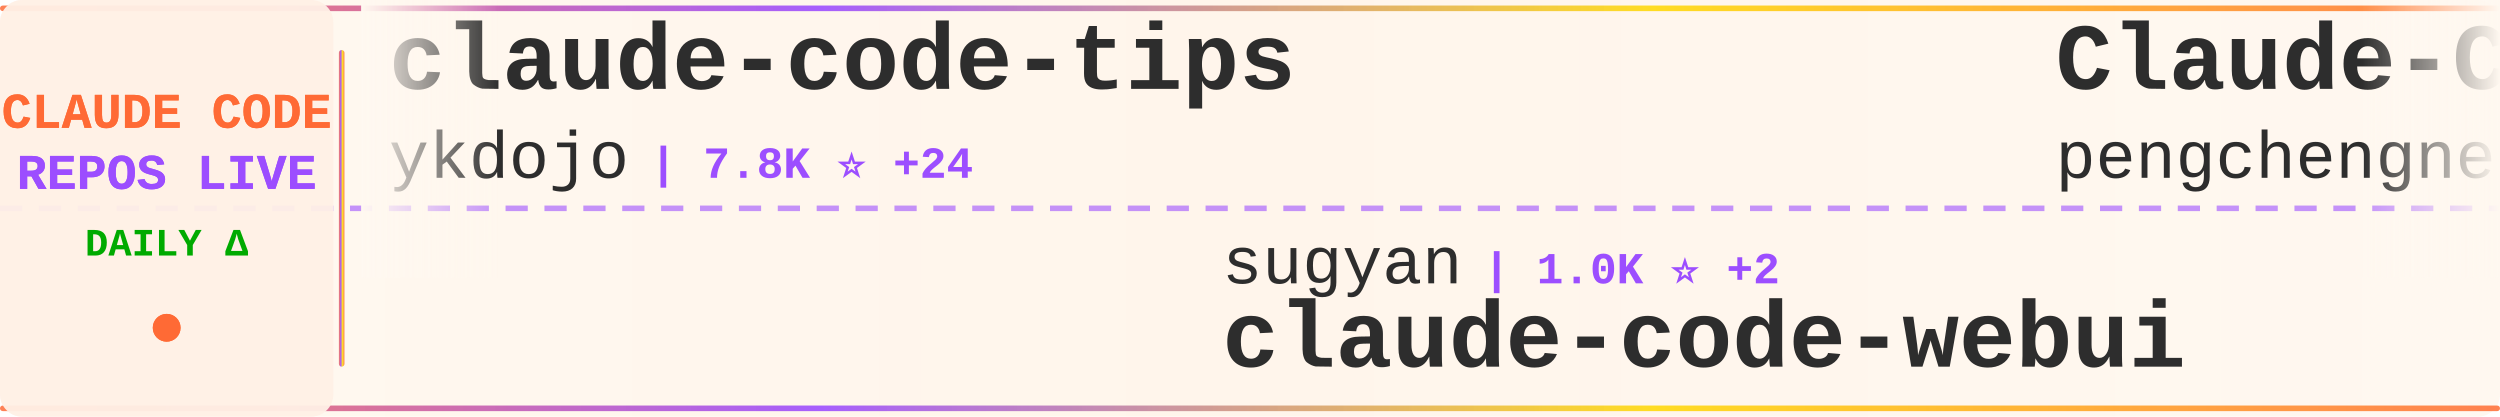
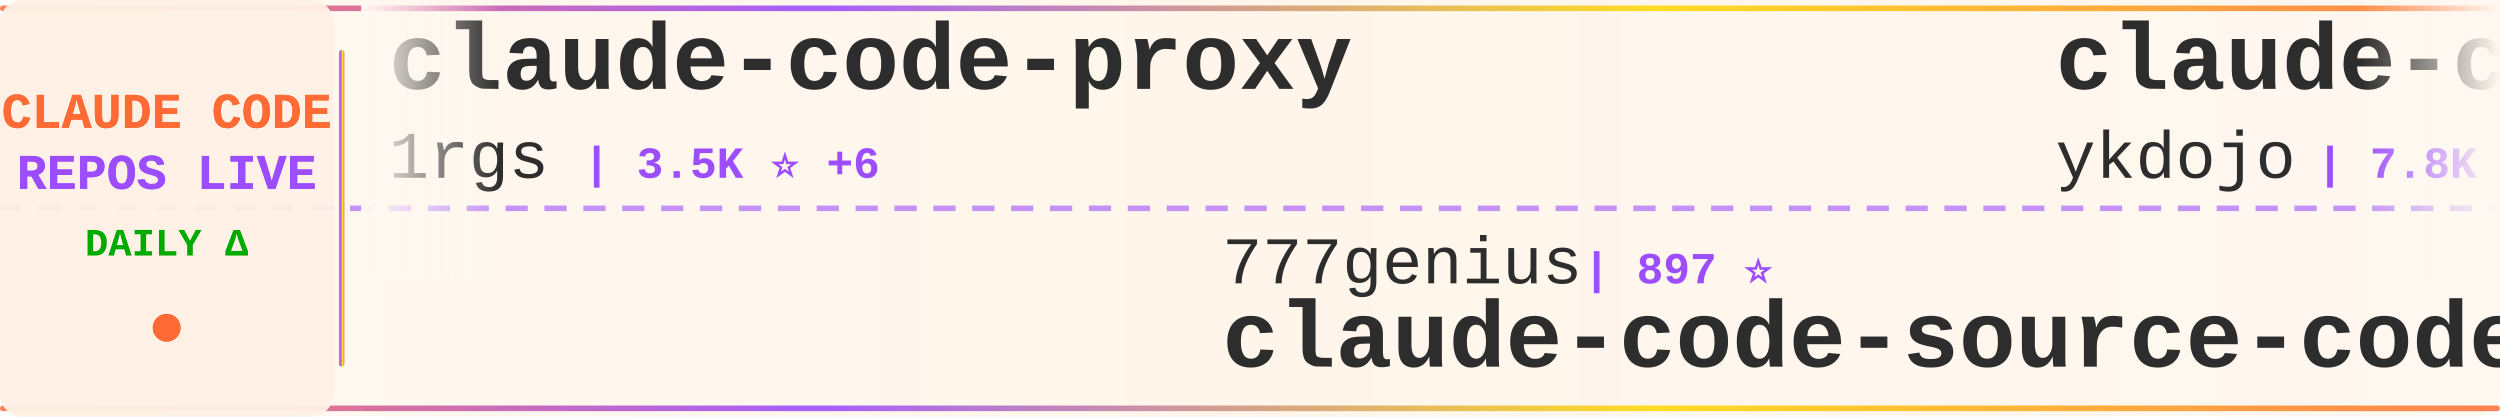
<svg xmlns="http://www.w3.org/2000/svg" width="900" height="150">
  <defs>
    <linearGradient id="tickerBg" x1="0%" y1="0%" x2="100%" y2="0%">
      <stop offset="0%" style="stop-color:#fff8f0;stop-opacity:0.98" />
      <stop offset="50%" style="stop-color:#fff5eb;stop-opacity:1" />
      <stop offset="100%" style="stop-color:#fff8f0;stop-opacity:0.98" />
    </linearGradient>
    <linearGradient id="borderGrad" x1="0%" y1="0%" x2="100%" y2="0%">
      <stop offset="0%" style="stop-color:#FF6B35;stop-opacity:0.85">
        <animate attributeName="stop-opacity" values="0.85;1;0.85" dur="2s" repeatCount="indefinite" />
      </stop>
      <stop offset="33%" style="stop-color:#9C4EFF;stop-opacity:0.9">
        <animate attributeName="stop-opacity" values="0.9;1;0.9" dur="2.2s" repeatCount="indefinite" />
      </stop>
      <stop offset="66%" style="stop-color:#FFD700;stop-opacity:0.85">
        <animate attributeName="stop-opacity" values="0.85;1;0.85" dur="1.8s" repeatCount="indefinite" />
      </stop>
      <stop offset="100%" style="stop-color:#FF6B35;stop-opacity:0.85">
        <animate attributeName="stop-opacity" values="0.85;1;0.85" dur="2s" repeatCount="indefinite" />
      </stop>
    </linearGradient>
    <filter id="textGlow">
      <feGaussianBlur stdDeviation="0.15" result="coloredBlur" />
      <feMerge>
        <feMergeNode in="coloredBlur" />
        <feMergeNode in="SourceGraphic" />
      </feMerge>
    </filter>
    <filter id="metricGlow">
      <feGaussianBlur stdDeviation="0.2" result="coloredBlur" />
      <feMerge>
        <feMergeNode in="coloredBlur" />
        <feMergeNode in="SourceGraphic" />
      </feMerge>
    </filter>
    <linearGradient id="leftFade" x1="0%" y1="0%" x2="100%" y2="0%">
      <stop offset="0%" style="stop-color:#fff8f0;stop-opacity:1" />
      <stop offset="100%" style="stop-color:#fff8f0;stop-opacity:0" />
    </linearGradient>
    <linearGradient id="rightFade" x1="0%" y1="0%" x2="100%" y2="0%">
      <stop offset="0%" style="stop-color:#fff8f0;stop-opacity:0" />
      <stop offset="100%" style="stop-color:#fff8f0;stop-opacity:1" />
    </linearGradient>
  </defs>
  <rect width="900" height="150" fill="url(#tickerBg)" rx="8" />
  <rect x="0" y="2" width="900" height="2" fill="url(#borderGrad)" rx="1" />
  <rect x="0" y="146" width="900" height="2" fill="url(#borderGrad)" rx="1" />
  <line x1="0" y1="75" x2="900" y2="75" stroke="#9C4EFF" stroke-width="2" stroke-dasharray="8 6" opacity="0.6" />
  <rect x="0" y="0" width="120" height="150" fill="#fff0e6" opacity="0.95" rx="8" />
  <text x="60" y="46" font-family="'Courier New', monospace" font-size="18" font-weight="bold" fill="#FF6B35" text-anchor="middle" filter="url(#textGlow)">
    CLAUDE CODE
  </text>
  <text x="60" y="68" font-family="'Courier New', monospace" font-size="18" font-weight="bold" fill="#9C4EFF" text-anchor="middle" filter="url(#textGlow)">
    REPOS LIVE
  </text>
  <text x="60" y="92" font-family="'Courier New', monospace" font-size="14" font-weight="bold" fill="#00aa00" text-anchor="middle">
    DAILY Δ
  </text>
  <circle cx="60" cy="118" r="5" fill="#FF6B35" filter="url(#metricGlow)">
    <animate attributeName="r" values="4;6;4" dur="1.5s" repeatCount="indefinite" />
    <animate attributeName="opacity" values="0.6;1;0.6" dur="1.5s" repeatCount="indefinite" />
  </circle>
  <rect x="122" y="18" width="2" height="114" fill="url(#borderGrad)" rx="1" />
  <clipPath id="tickerClip">
    <rect x="130" y="0" width="770" height="150" />
  </clipPath>
  <g clip-path="url(#tickerClip)">
    <g id="tickerItems">
      <animateTransform attributeName="transform" attributeType="XML" type="translate" from="0 0" to="-3000 0" dur="54s" repeatCount="indefinite" />
      <g transform="translate(0, 0)">
+         <text x="140" y="32" font-family="'Courier New', monospace" font-size="34" font-weight="bold" fill="#2d2d2d">claude-code-proxy</text>
+         <text x="140" y="64" font-family="'Courier New', monospace" font-size="24" font-weight="normal" fill="#2d2d2d" opacity="1.0">1rgs</text>
+         <text x="210" y="64" font-family="'Courier New', monospace" font-size="16" font-weight="bold" fill="#9C4EFF"> | 3.5K ⭐ +6</text>
+       </g>
+       <g transform="translate(300, 0)">
+         <text x="140" y="102" font-family="'Courier New', monospace" font-size="24" font-weight="normal" fill="#2d2d2d" opacity="1.0">777genius</text>
+         <text x="270" y="102" font-family="'Courier New', monospace" font-size="16" font-weight="bold" fill="#9C4EFF"> | 897 ⭐</text>
+         <text x="140" y="132" font-family="'Courier New', monospace" font-size="34" font-weight="bold" fill="#2d2d2d">claude-code-source-code</text>
+       </g>
+       <g transform="translate(600, 0)">
        <text x="140" y="32" font-family="'Courier New', monospace" font-size="34" font-weight="bold" fill="#2d2d2d">claude-code-tips</text>
        <text x="140" y="64" font-family="'Courier New', monospace" font-size="24" font-weight="normal" fill="#2d2d2d" opacity="1.0">ykdojo</text>
-         <text x="234" y="64" font-family="'Courier New', monospace" font-size="16" font-weight="bold" fill="#9C4EFF"> | 7.8K ⭐ +24</text>
-       </g>
-       <g transform="translate(300, 0)">
-         <text x="140" y="102" font-family="'Courier New', monospace" font-size="24" font-weight="normal" fill="#2d2d2d" opacity="1.0">sugyan</text>
-         <text x="234" y="102" font-family="'Courier New', monospace" font-size="16" font-weight="bold" fill="#9C4EFF"> | 1.0K ⭐ +2</text>
-         <text x="140" y="132" font-family="'Courier New', monospace" font-size="34" font-weight="bold" fill="#2d2d2d">claude-code-webui</text>
-       </g>
-       <g transform="translate(600, 0)">
-         <text x="140" y="32" font-family="'Courier New', monospace" font-size="34" font-weight="bold" fill="#2d2d2d">Claude-Code</text>
-         <text x="140" y="64" font-family="'Courier New', monospace" font-size="24" font-weight="normal" fill="#2d2d2d" opacity="1.0">pengchengneo</text>
-         <text x="306" y="64" font-family="'Courier New', monospace" font-size="16" font-weight="bold" fill="#9C4EFF"> | 1.2K ⭐ +8</text>
+         <text x="234" y="64" font-family="'Courier New', monospace" font-size="16" font-weight="bold" fill="#9C4EFF"> | 7.8K ⭐ +28</text>
      </g>
      <g transform="translate(900, 0)">
-         <text x="140" y="102" font-family="'Courier New', monospace" font-size="24" font-weight="normal" fill="#2d2d2d" opacity="1.0">OneRedOak</text>
-         <text x="270" y="102" font-family="'Courier New', monospace" font-size="16" font-weight="bold" fill="#9C4EFF"> | 3.8K ⭐ +2</text>
-         <text x="140" y="132" font-family="'Courier New', monospace" font-size="34" font-weight="bold" fill="#2d2d2d">claude-code-workflows</text>
+         <text x="140" y="102" font-family="'Courier New', monospace" font-size="24" font-weight="normal" fill="#2d2d2d" opacity="1.0">huangserva</text>
+         <text x="282" y="102" font-family="'Courier New', monospace" font-size="16" font-weight="bold" fill="#9C4EFF"> | 552 ⭐</text>
+         <text x="140" y="132" font-family="'Courier New', monospace" font-size="34" font-weight="bold" fill="#2d2d2d">claude-code-cli</text>
      </g>
      <g transform="translate(1200, 0)">
-         <text x="140" y="32" font-family="'Courier New', monospace" font-size="34" font-weight="bold" fill="#2d2d2d">claude-code-spec-workflo...</text>
-         <text x="140" y="64" font-family="'Courier New', monospace" font-size="24" font-weight="normal" fill="#2d2d2d" opacity="1.0">Pimzino</text>
-         <text x="246" y="64" font-family="'Courier New', monospace" font-size="16" font-weight="bold" fill="#9C4EFF"> | 3.7K ⭐ +2</text>
+         <text x="140" y="32" font-family="'Courier New', monospace" font-size="34" font-weight="bold" fill="#2d2d2d">claude-code-prompts</text>
+         <text x="140" y="64" font-family="'Courier New', monospace" font-size="24" font-weight="normal" fill="#2d2d2d" opacity="1.0">repowise-dev</text>
+         <text x="306" y="64" font-family="'Courier New', monospace" font-size="16" font-weight="bold" fill="#9C4EFF"> | 945 ⭐ +4</text>
      </g>
      <g transform="translate(1500, 0)">
-         <text x="140" y="102" font-family="'Courier New', monospace" font-size="24" font-weight="normal" fill="#2d2d2d" opacity="1.0">JrCx7scC</text>
-         <text x="258" y="102" font-family="'Courier New', monospace" font-size="16" font-weight="bold" fill="#9C4EFF"> | 344 ⭐ +1</text>
+         <text x="140" y="102" font-family="'Courier New', monospace" font-size="24" font-weight="normal" fill="#2d2d2d" opacity="1.0">bfly123</text>
+         <text x="246" y="102" font-family="'Courier New', monospace" font-size="16" font-weight="bold" fill="#9C4EFF"> | 2.3K ⭐ +20</text>
+         <text x="140" y="132" font-family="'Courier New', monospace" font-size="34" font-weight="bold" fill="#2d2d2d">claude_code_bridge</text>
+       </g>
+       <g transform="translate(1800, 0)">
+         <text x="140" y="32" font-family="'Courier New', monospace" font-size="34" font-weight="bold" fill="#2d2d2d">claude-code-guide</text>
+         <text x="140" y="64" font-family="'Courier New', monospace" font-size="24" font-weight="normal" fill="#2d2d2d" opacity="1.0">zebbern</text>
+         <text x="246" y="64" font-family="'Courier New', monospace" font-size="16" font-weight="bold" fill="#9C4EFF"> | 3.9K ⭐ +3</text>
+       </g>
+       <g transform="translate(2100, 0)">
+         <text x="140" y="102" font-family="'Courier New', monospace" font-size="24" font-weight="normal" fill="#2d2d2d" opacity="1.0">rohitg00</text>
+         <text x="258" y="102" font-family="'Courier New', monospace" font-size="16" font-weight="bold" fill="#9C4EFF"> | 1.3K ⭐ +15</text>
+         <text x="140" y="132" font-family="'Courier New', monospace" font-size="34" font-weight="bold" fill="#2d2d2d">awesome-claude-code-tool...</text>
+       </g>
+       <g transform="translate(2400, 0)">
+         <text x="140" y="32" font-family="'Courier New', monospace" font-size="34" font-weight="bold" fill="#2d2d2d">claude-plugins-official</text>
+         <text x="140" y="64" font-family="'Courier New', monospace" font-size="24" font-weight="normal" fill="#2d2d2d" opacity="1.0">anthropics</text>
+         <text x="282" y="64" font-family="'Courier New', monospace" font-size="16" font-weight="bold" fill="#9C4EFF"> | 17.2K ⭐ +73</text>
+       </g>
+       <g transform="translate(2700, 0)">
+         <text x="140" y="102" font-family="'Courier New', monospace" font-size="24" font-weight="normal" fill="#2d2d2d" opacity="1.0">AprilNEA</text>
+         <text x="258" y="102" font-family="'Courier New', monospace" font-size="16" font-weight="bold" fill="#9C4EFF"> | 372 ⭐</text>
        <text x="140" y="132" font-family="'Courier New', monospace" font-size="34" font-weight="bold" fill="#2d2d2d">claude-code-source</text>
      </g>
-       <g transform="translate(1800, 0)">
-         <text x="140" y="32" font-family="'Courier New', monospace" font-size="34" font-weight="bold" fill="#2d2d2d">claude-code-telegram</text>
-         <text x="140" y="64" font-family="'Courier New', monospace" font-size="24" font-weight="normal" fill="#2d2d2d" opacity="1.0">RichardAtCT</text>
-         <text x="294" y="64" font-family="'Courier New', monospace" font-size="16" font-weight="bold" fill="#9C4EFF"> | 2.5K ⭐ +6</text>
+       <g transform="translate(3000, 0)">
+         <text x="140" y="32" font-family="'Courier New', monospace" font-size="34" font-weight="bold" fill="#2d2d2d">claude-code-proxy</text>
+         <text x="140" y="64" font-family="'Courier New', monospace" font-size="24" font-weight="normal" fill="#2d2d2d" opacity="1.0">1rgs</text>
+         <text x="210" y="64" font-family="'Courier New', monospace" font-size="16" font-weight="bold" fill="#9C4EFF"> | 3.5K ⭐ +6</text>
      </g>
-       <g transform="translate(2100, 0)">
-         <text x="140" y="102" font-family="'Courier New', monospace" font-size="24" font-weight="normal" fill="#2d2d2d" opacity="1.0">anthropics</text>
-         <text x="282" y="102" font-family="'Courier New', monospace" font-size="16" font-weight="bold" fill="#9C4EFF"> | 4.3K ⭐ +14</text>
-         <text x="140" y="132" font-family="'Courier New', monospace" font-size="34" font-weight="bold" fill="#2d2d2d">claude-code-security-rev...</text>
+       <g transform="translate(3300, 0)">
+         <text x="140" y="102" font-family="'Courier New', monospace" font-size="24" font-weight="normal" fill="#2d2d2d" opacity="1.0">777genius</text>
+         <text x="270" y="102" font-family="'Courier New', monospace" font-size="16" font-weight="bold" fill="#9C4EFF"> | 897 ⭐</text>
+         <text x="140" y="132" font-family="'Courier New', monospace" font-size="34" font-weight="bold" fill="#2d2d2d">claude-code-source-code</text>
      </g>
-       <g transform="translate(2400, 0)">
-         <text x="140" y="32" font-family="'Courier New', monospace" font-size="34" font-weight="bold" fill="#2d2d2d">claude-code-cli</text>
-         <text x="140" y="64" font-family="'Courier New', monospace" font-size="24" font-weight="normal" fill="#2d2d2d" opacity="1.0">huangserva</text>
-         <text x="282" y="64" font-family="'Courier New', monospace" font-size="16" font-weight="bold" fill="#9C4EFF"> | 552 ⭐</text>
-       </g>
-       <g transform="translate(2700, 0)">
-         <text x="140" y="102" font-family="'Courier New', monospace" font-size="24" font-weight="normal" fill="#2d2d2d" opacity="1.0">luongnv89</text>
-         <text x="270" y="102" font-family="'Courier New', monospace" font-size="16" font-weight="bold" fill="#9C4EFF"> | 27.4K ⭐ +205</text>
-         <text x="140" y="132" font-family="'Courier New', monospace" font-size="34" font-weight="bold" fill="#2d2d2d">claude-howto</text>
-       </g>
-       <g transform="translate(3000, 0)">
+       <g transform="translate(3600, 0)">
        <text x="140" y="32" font-family="'Courier New', monospace" font-size="34" font-weight="bold" fill="#2d2d2d">claude-code-tips</text>
        <text x="140" y="64" font-family="'Courier New', monospace" font-size="24" font-weight="normal" fill="#2d2d2d" opacity="1.0">ykdojo</text>
-         <text x="234" y="64" font-family="'Courier New', monospace" font-size="16" font-weight="bold" fill="#9C4EFF"> | 7.8K ⭐ +24</text>
-       </g>
-       <g transform="translate(3300, 0)">
-         <text x="140" y="102" font-family="'Courier New', monospace" font-size="24" font-weight="normal" fill="#2d2d2d" opacity="1.0">sugyan</text>
-         <text x="234" y="102" font-family="'Courier New', monospace" font-size="16" font-weight="bold" fill="#9C4EFF"> | 1.0K ⭐ +2</text>
-         <text x="140" y="132" font-family="'Courier New', monospace" font-size="34" font-weight="bold" fill="#2d2d2d">claude-code-webui</text>
-       </g>
-       <g transform="translate(3600, 0)">
-         <text x="140" y="32" font-family="'Courier New', monospace" font-size="34" font-weight="bold" fill="#2d2d2d">Claude-Code</text>
-         <text x="140" y="64" font-family="'Courier New', monospace" font-size="24" font-weight="normal" fill="#2d2d2d" opacity="1.0">pengchengneo</text>
-         <text x="306" y="64" font-family="'Courier New', monospace" font-size="16" font-weight="bold" fill="#9C4EFF"> | 1.2K ⭐ +8</text>
+         <text x="234" y="64" font-family="'Courier New', monospace" font-size="16" font-weight="bold" fill="#9C4EFF"> | 7.8K ⭐ +28</text>
      </g>
      <g transform="translate(3900, 0)">
-         <text x="140" y="102" font-family="'Courier New', monospace" font-size="24" font-weight="normal" fill="#2d2d2d" opacity="1.0">OneRedOak</text>
-         <text x="270" y="102" font-family="'Courier New', monospace" font-size="16" font-weight="bold" fill="#9C4EFF"> | 3.8K ⭐ +2</text>
-         <text x="140" y="132" font-family="'Courier New', monospace" font-size="34" font-weight="bold" fill="#2d2d2d">claude-code-workflows</text>
+         <text x="140" y="102" font-family="'Courier New', monospace" font-size="24" font-weight="normal" fill="#2d2d2d" opacity="1.0">huangserva</text>
+         <text x="282" y="102" font-family="'Courier New', monospace" font-size="16" font-weight="bold" fill="#9C4EFF"> | 552 ⭐</text>
+         <text x="140" y="132" font-family="'Courier New', monospace" font-size="34" font-weight="bold" fill="#2d2d2d">claude-code-cli</text>
      </g>
    </g>
  </g>
  <rect x="130" y="0" width="50" height="100" fill="url(#leftFade)" />
  <rect x="850" y="0" width="50" height="100" fill="url(#rightFade)" />
</svg>
